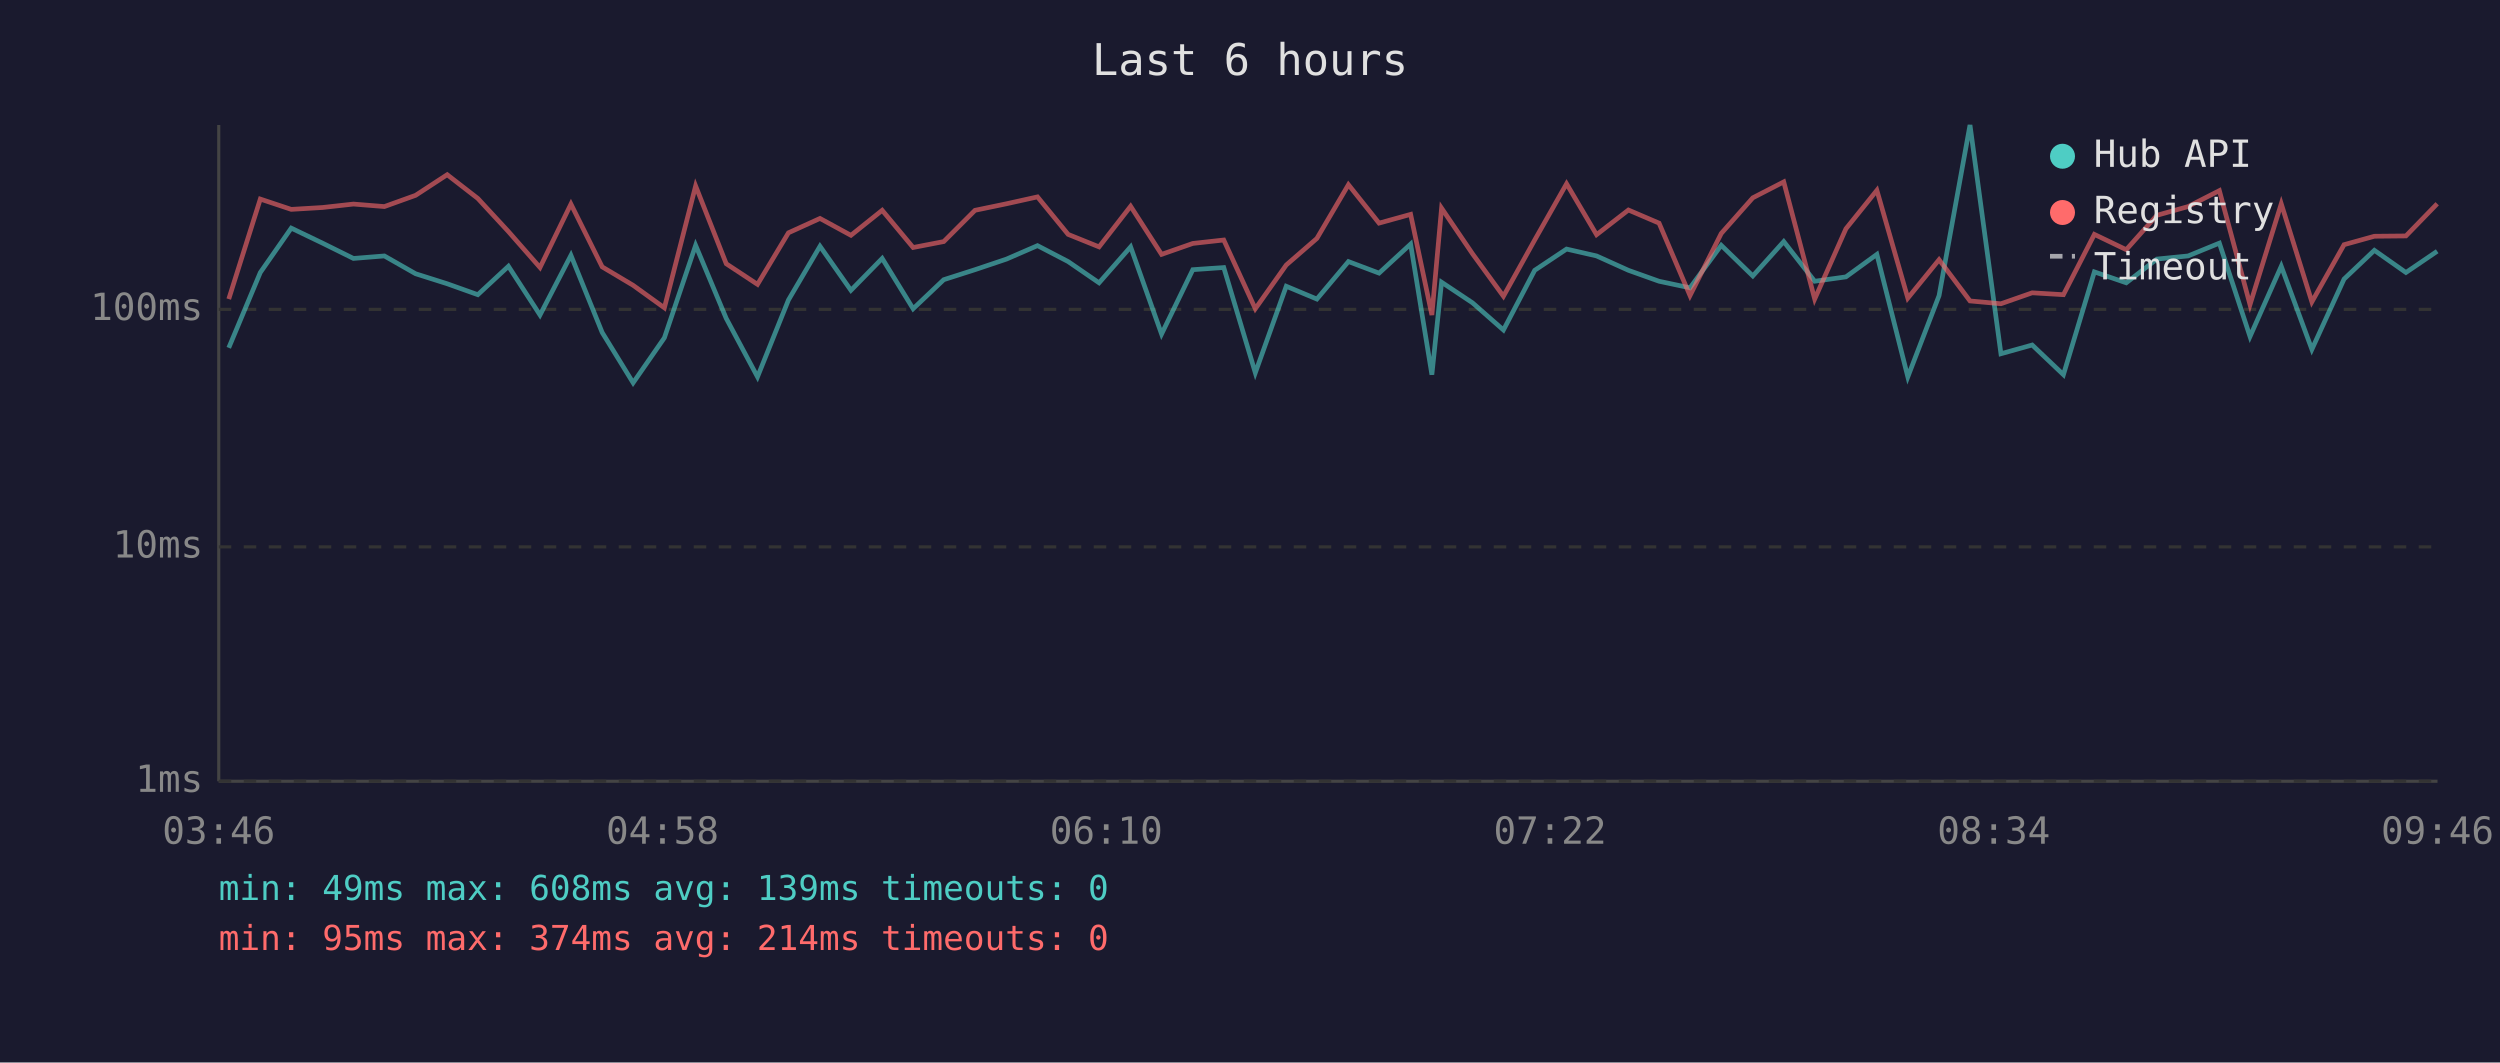
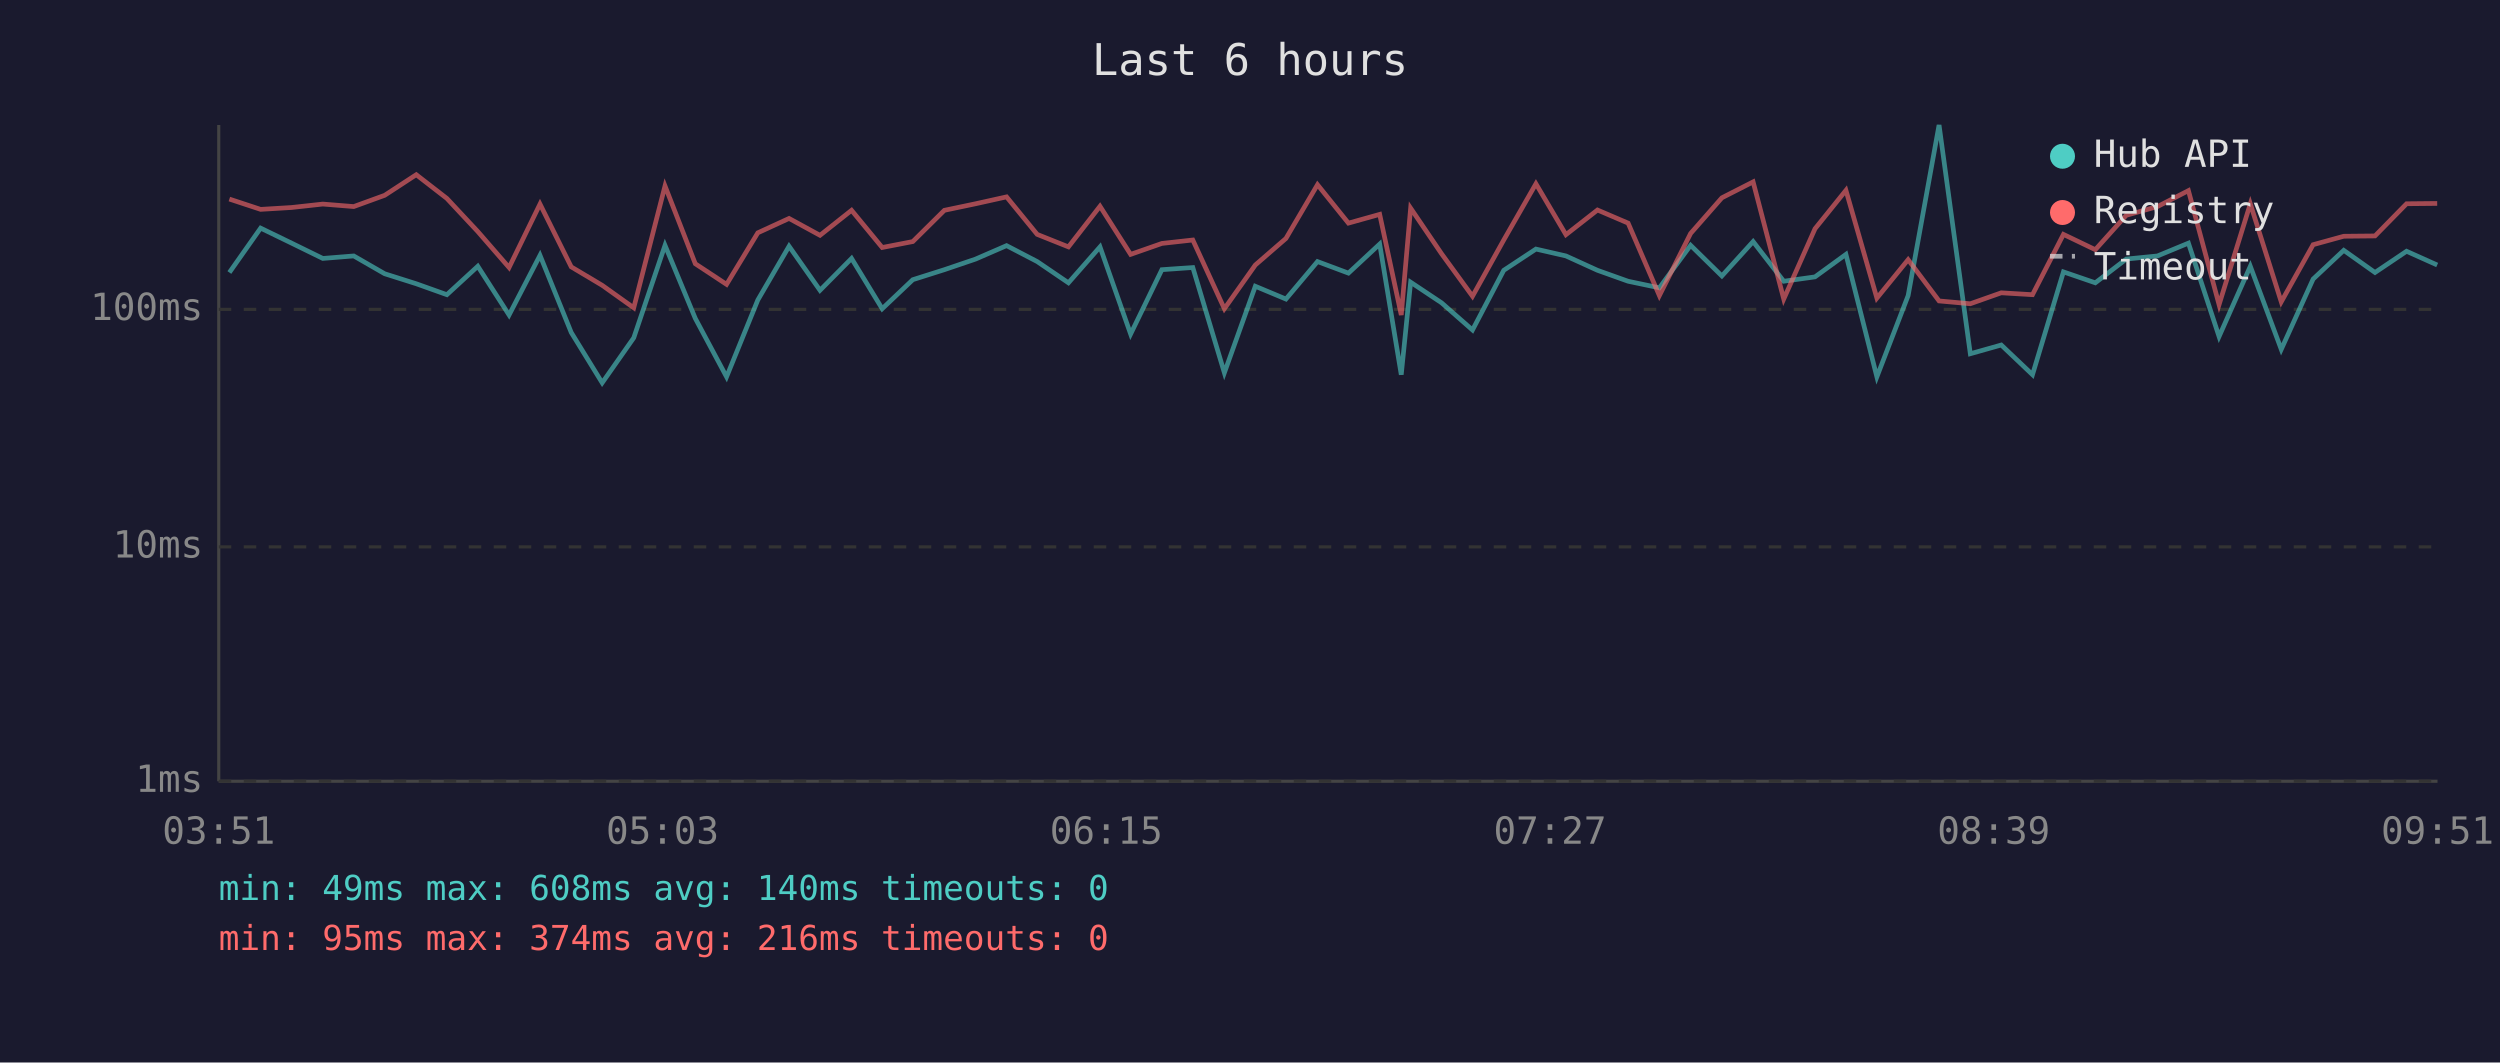
<svg xmlns="http://www.w3.org/2000/svg" viewBox="0 0 800 340" font-family="monospace" font-size="12">
  <rect width="800" height="340" fill="#1a1a2e" />
  <text x="400" y="24" fill="#e0e0e0" font-size="14" text-anchor="middle">Last 6 hours</text>
  <line x1="70" y1="40" x2="70" y2="250" stroke="#444" stroke-width="1" />
  <line x1="70" y1="250" x2="780" y2="250" stroke="#444" stroke-width="1" />
  <line x1="70" y1="250" x2="780" y2="250" stroke="#333" stroke-width="1" stroke-dasharray="4" />
  <text x="65" y="250" fill="#888" text-anchor="end" dominant-baseline="middle">1ms</text>
  <line x1="70" y1="175" x2="780" y2="175" stroke="#333" stroke-width="1" stroke-dasharray="4" />
  <text x="65" y="175" fill="#888" text-anchor="end" dominant-baseline="middle">10ms</text>
  <line x1="70" y1="99" x2="780" y2="99" stroke="#333" stroke-width="1" stroke-dasharray="4" />
  <text x="65" y="99" fill="#888" text-anchor="end" dominant-baseline="middle">100ms</text>
-   <text x="70" y="270" fill="#888" text-anchor="middle">03:46</text>
-   <text x="212" y="270" fill="#888" text-anchor="middle">04:58</text>
-   <text x="354" y="270" fill="#888" text-anchor="middle">06:10</text>
-   <text x="496" y="270" fill="#888" text-anchor="middle">07:22</text>
-   <text x="638" y="270" fill="#888" text-anchor="middle">08:34</text>
-   <text x="780" y="270" fill="#888" text-anchor="middle">09:46</text>
-   <polyline points="73.2,111.3 83.3,87.2 93.2,73.0 103.2,77.8 113.1,82.7 123.0,81.9 133.0,87.6 143.1,90.8 152.9,94.3 162.7,85.2 172.8,100.8 182.7,81.7 192.7,106.4 202.6,122.5 212.6,108.1 222.6,78.5 232.4,101.9 242.4,120.6 252.3,96.0 262.4,78.8 272.3,92.9 282.3,82.7 292.2,98.8 302.0,89.5 312.0,86.3 322.1,82.9 332.0,78.6 341.8,83.7 351.7,90.5 361.8,79.0 371.7,106.9 381.7,86.3 391.6,85.6 401.7,119.3 411.6,91.6 421.4,95.7 431.5,83.7 441.3,87.4 451.4,78.1 458.2,119.9 461.3,90.3 471.2,96.9 481.1,105.6 491.1,86.5 501.3,79.7 510.9,81.9 521.1,86.5 530.9,90.0 540.8,92.1 550.8,78.5 560.9,88.3 570.8,77.3 580.7,90.0 590.7,88.6 600.6,81.4 610.5,120.6 620.5,94.6 630.4,40.0 640.3,113.2 650.3,110.4 660.3,119.9 670.2,87.0 680.4,90.5 690.2,82.9 700.2,81.9 710.2,77.8 720.0,107.7 730.0,85.2 739.8,111.8 750.1,89.3 759.8,80.1 769.9,87.2 779.9,80.4" fill="none" stroke="#4ecdc4" stroke-width="1.5" opacity="0.6" />
-   <polyline points="73.2,95.7 83.3,63.7 93.2,67.0 103.2,66.4 113.1,65.3 123.0,66.1 133.0,62.5 143.1,55.9 152.9,63.5 162.7,74.1 172.8,85.6 182.7,65.3 192.7,85.4 202.6,91.3 212.6,98.5 222.6,59.5 232.4,84.4 242.4,91.0 252.3,74.5 262.4,69.9 272.3,75.3 282.3,67.3 292.2,79.2 302.0,77.3 312.0,67.3 322.1,65.2 332.0,63.0 341.8,75.0 351.7,79.0 361.8,66.0 371.7,81.4 381.7,77.9 391.6,76.8 401.7,98.8 411.6,84.8 421.4,76.3 431.5,59.1 441.3,71.4 451.4,68.6 458.2,100.8 461.3,66.6 471.2,81.2 481.1,94.8 491.1,76.8 501.3,58.8 510.9,75.1 521.1,67.2 530.9,71.4 540.8,94.6 550.8,74.7 560.9,63.3 570.8,58.2 580.7,95.7 590.7,73.2 600.6,60.9 610.5,95.4 620.5,83.1 630.4,96.3 640.3,97.2 650.3,93.7 660.3,94.3 670.2,75.0 680.4,79.9 690.2,68.9 700.2,66.1 710.2,61.0 720.0,97.5 730.0,65.2 739.8,96.6 750.1,78.3 759.8,75.6 769.9,75.5 779.9,65.2" fill="none" stroke="#ff6b6b" stroke-width="1.5" opacity="0.6" />
+   <text x="70" y="270" fill="#888" text-anchor="middle">03:51</text>
+   <text x="212" y="270" fill="#888" text-anchor="middle">05:03</text>
+   <text x="354" y="270" fill="#888" text-anchor="middle">06:15</text>
+   <text x="496" y="270" fill="#888" text-anchor="middle">07:27</text>
+   <text x="638" y="270" fill="#888" text-anchor="middle">08:39</text>
+   <text x="780" y="270" fill="#888" text-anchor="middle">09:51</text>
+   <polyline points="73.4,87.2 83.4,73.0 93.3,77.8 103.3,82.7 113.2,81.9 123.1,87.6 133.2,90.8 143.0,94.3 152.9,85.2 162.9,100.8 172.8,81.7 182.8,106.4 192.7,122.5 202.8,108.1 212.8,78.5 222.5,101.9 232.5,120.6 242.5,96.0 252.5,78.8 262.4,92.9 272.5,82.7 282.3,98.8 292.1,89.5 302.2,86.3 312.2,82.9 322.1,78.6 331.9,83.7 341.9,90.5 352.0,79.0 361.8,106.9 371.8,86.3 381.7,85.6 391.8,119.3 401.7,91.6 411.5,95.7 421.6,83.7 431.5,87.4 441.5,78.1 448.4,119.9 451.4,90.3 461.3,96.9 471.2,105.6 481.2,86.5 491.5,79.7 501.1,81.9 511.2,86.5 521.0,90.0 531.0,92.1 541.0,78.5 551.0,88.3 561.0,77.3 570.8,90.0 580.8,88.6 590.7,81.4 600.6,120.6 610.6,94.6 620.5,40.0 630.5,113.2 640.4,110.4 650.4,119.9 660.3,87.0 670.5,90.5 680.4,82.9 690.4,81.9 700.3,77.8 710.1,107.7 720.1,85.2 730.0,111.8 740.2,89.3 750.0,80.1 760.0,87.2 770.1,80.4 779.9,84.8" fill="none" stroke="#4ecdc4" stroke-width="1.5" opacity="0.6" />
+   <polyline points="73.4,63.7 83.4,67.0 93.3,66.4 103.3,65.3 113.2,66.1 123.1,62.5 133.2,55.9 143.0,63.5 152.9,74.1 162.9,85.6 172.8,65.3 182.8,85.4 192.7,91.3 202.8,98.5 212.8,59.5 222.5,84.4 232.5,91.0 242.5,74.5 252.5,69.9 262.4,75.3 272.5,67.3 282.3,79.2 292.1,77.3 302.2,67.3 312.2,65.2 322.1,63.0 331.9,75.0 341.9,79.0 352.0,66.0 361.8,81.4 371.8,77.9 381.7,76.8 391.8,98.8 401.7,84.8 411.5,76.3 421.6,59.1 431.5,71.4 441.5,68.6 448.4,100.8 451.4,66.6 461.3,81.2 471.2,94.8 481.2,76.8 491.5,58.8 501.1,75.1 511.2,67.2 521.0,71.4 531.0,94.6 541.0,74.7 551.0,63.3 561.0,58.2 570.8,95.7 580.8,73.2 590.7,60.9 600.6,95.4 610.6,83.1 620.5,96.3 630.5,97.2 640.4,93.7 650.4,94.3 660.3,75.0 670.5,79.9 680.4,68.9 690.4,66.1 700.3,61.0 710.1,97.5 720.1,65.2 730.0,96.6 740.2,78.3 750.0,75.6 760.0,75.5 770.1,65.2 779.9,65.1" fill="none" stroke="#ff6b6b" stroke-width="1.5" opacity="0.6" />
  <circle cx="660" cy="50" r="4" fill="#4ecdc4" />
  <text x="670" y="50" fill="#e0e0e0" dominant-baseline="middle">Hub API</text>
  <circle cx="660" cy="68" r="4" fill="#ff6b6b" />
  <text x="670" y="68" fill="#e0e0e0" dominant-baseline="middle">Registry</text>
  <line x1="656" y1="82" x2="664" y2="82" stroke="#e0e0e0" stroke-width="1.5" stroke-dasharray="4,3" opacity="0.7" />
  <text x="670" y="86" fill="#e0e0e0" dominant-baseline="middle">Timeout</text>
-   <text x="70" y="288" fill="#4ecdc4" font-size="11">min: 49ms  max: 608ms  avg: 139ms  timeouts: 0</text>
-   <text x="70" y="304" fill="#ff6b6b" font-size="11">min: 95ms  max: 374ms  avg: 214ms  timeouts: 0</text>
+   <text x="70" y="288" fill="#4ecdc4" font-size="11">min: 49ms  max: 608ms  avg: 140ms  timeouts: 0</text>
+   <text x="70" y="304" fill="#ff6b6b" font-size="11">min: 95ms  max: 374ms  avg: 216ms  timeouts: 0</text>
</svg>
